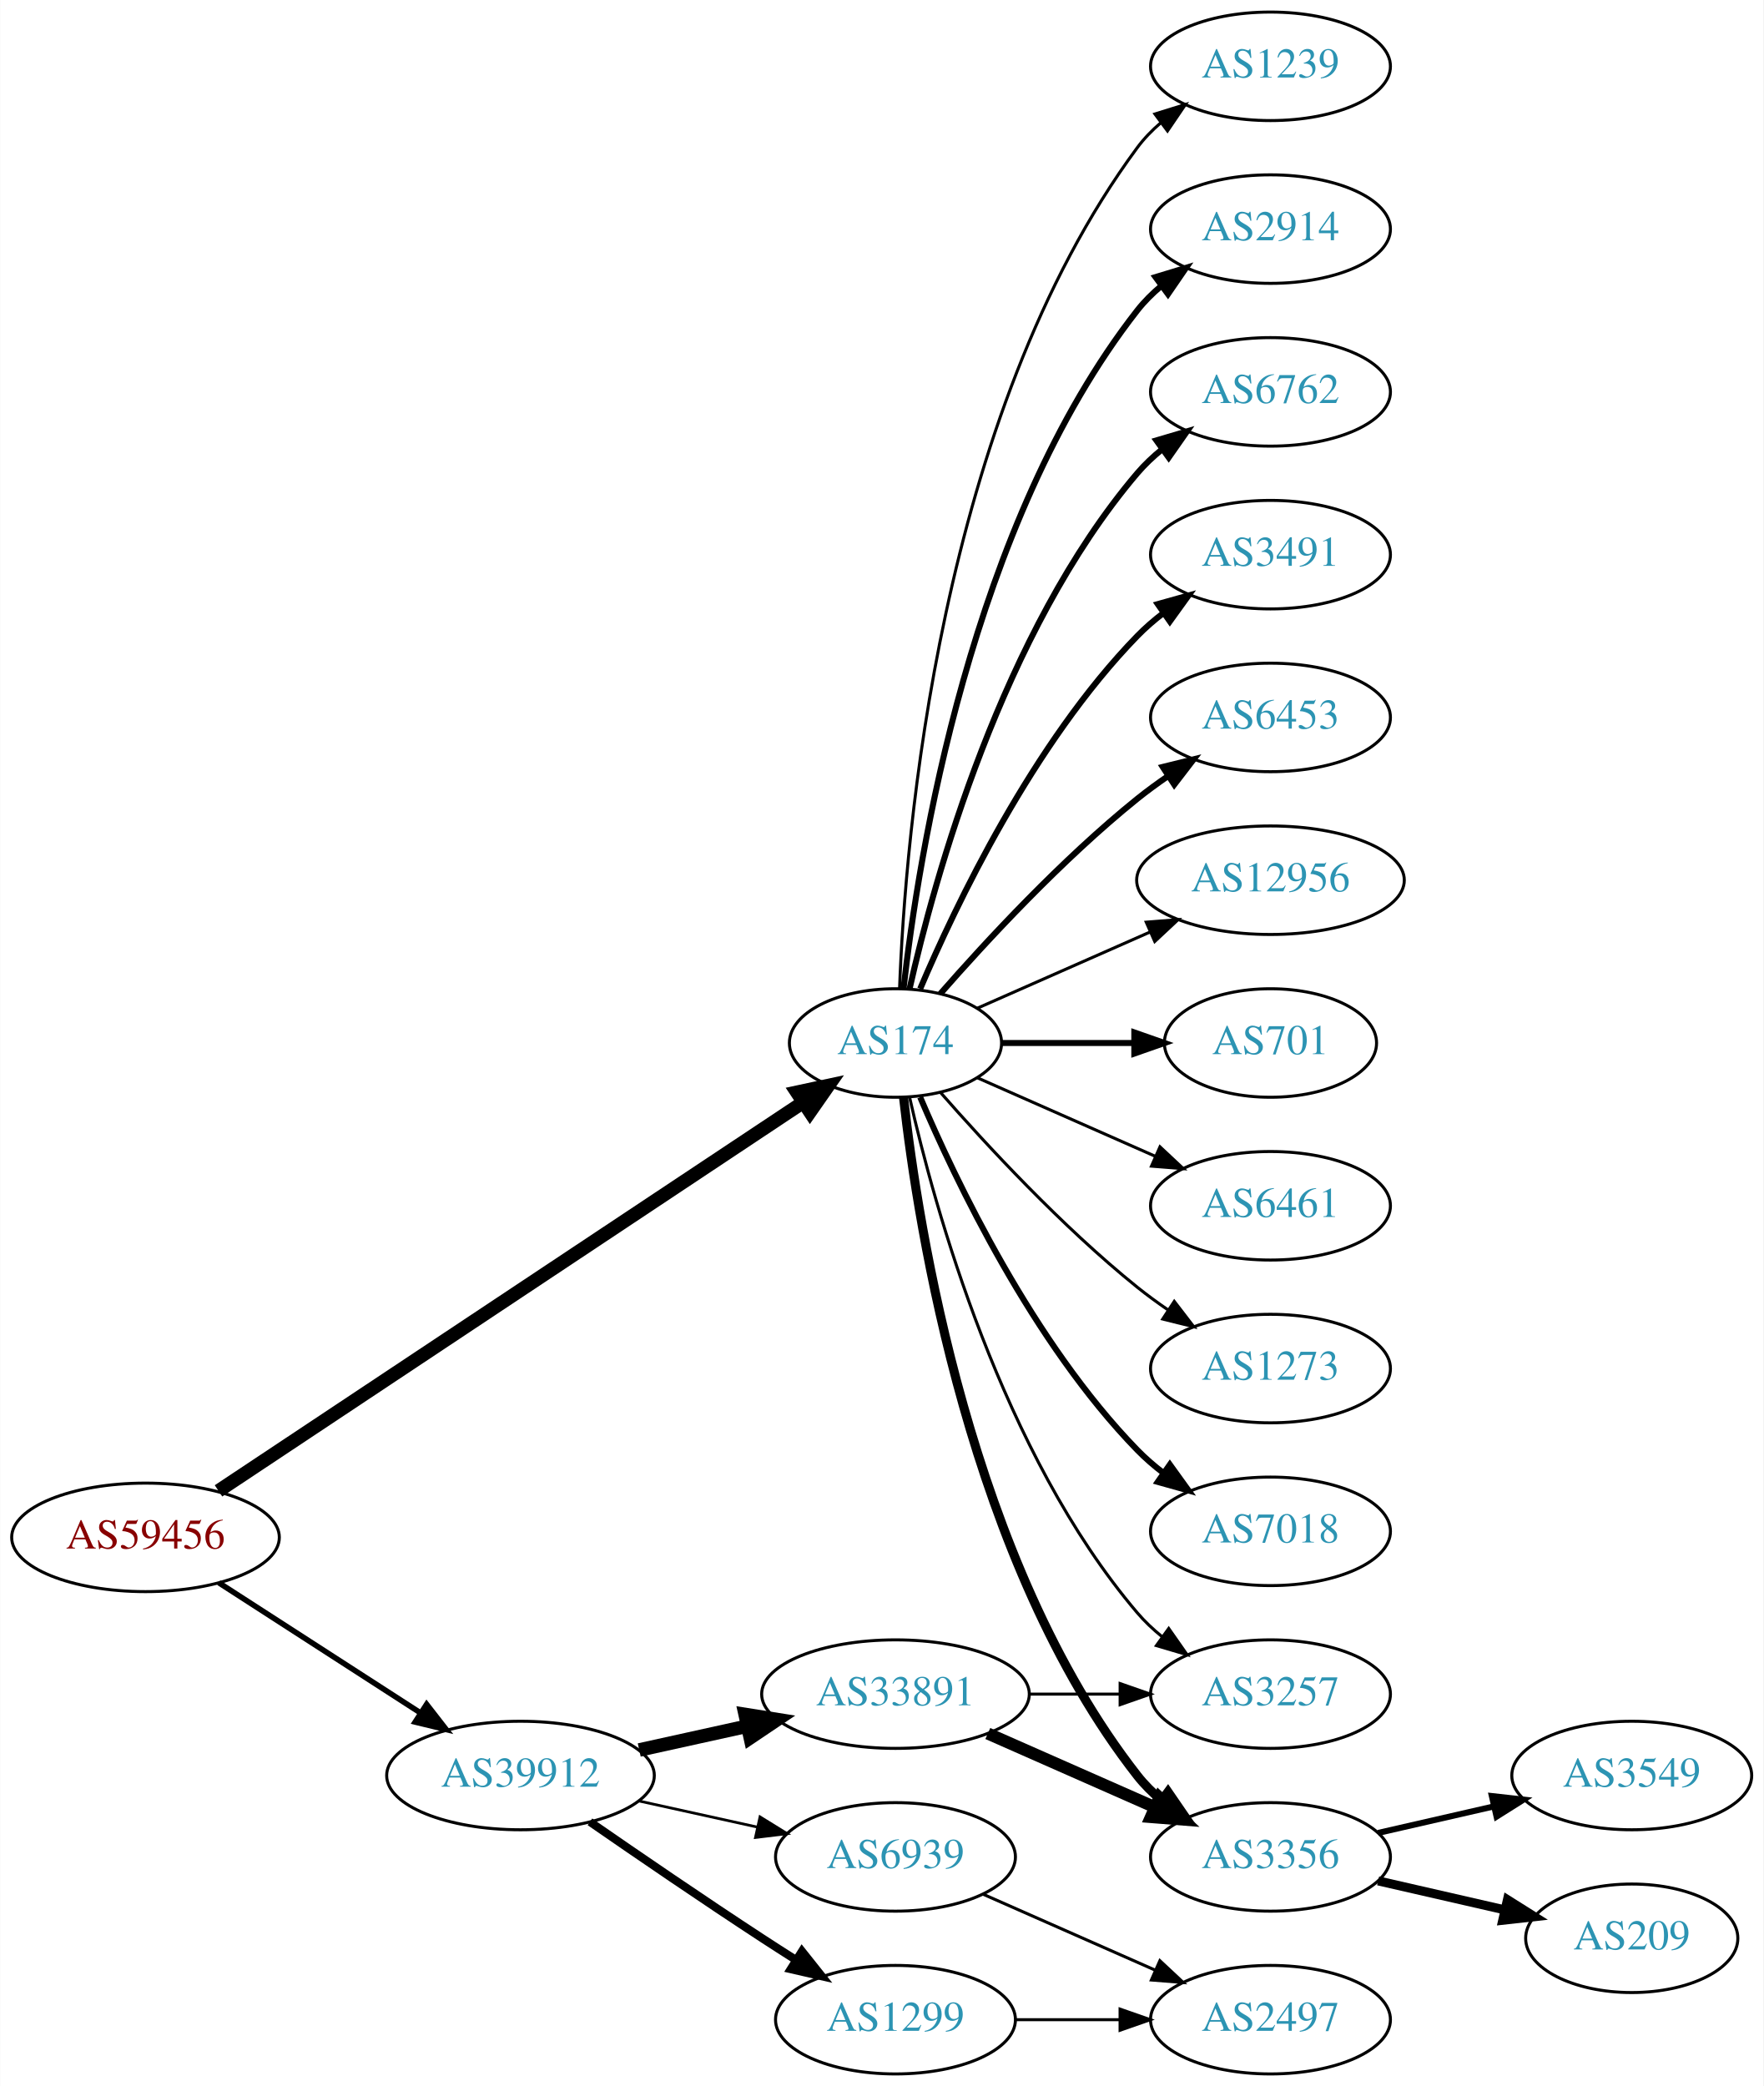
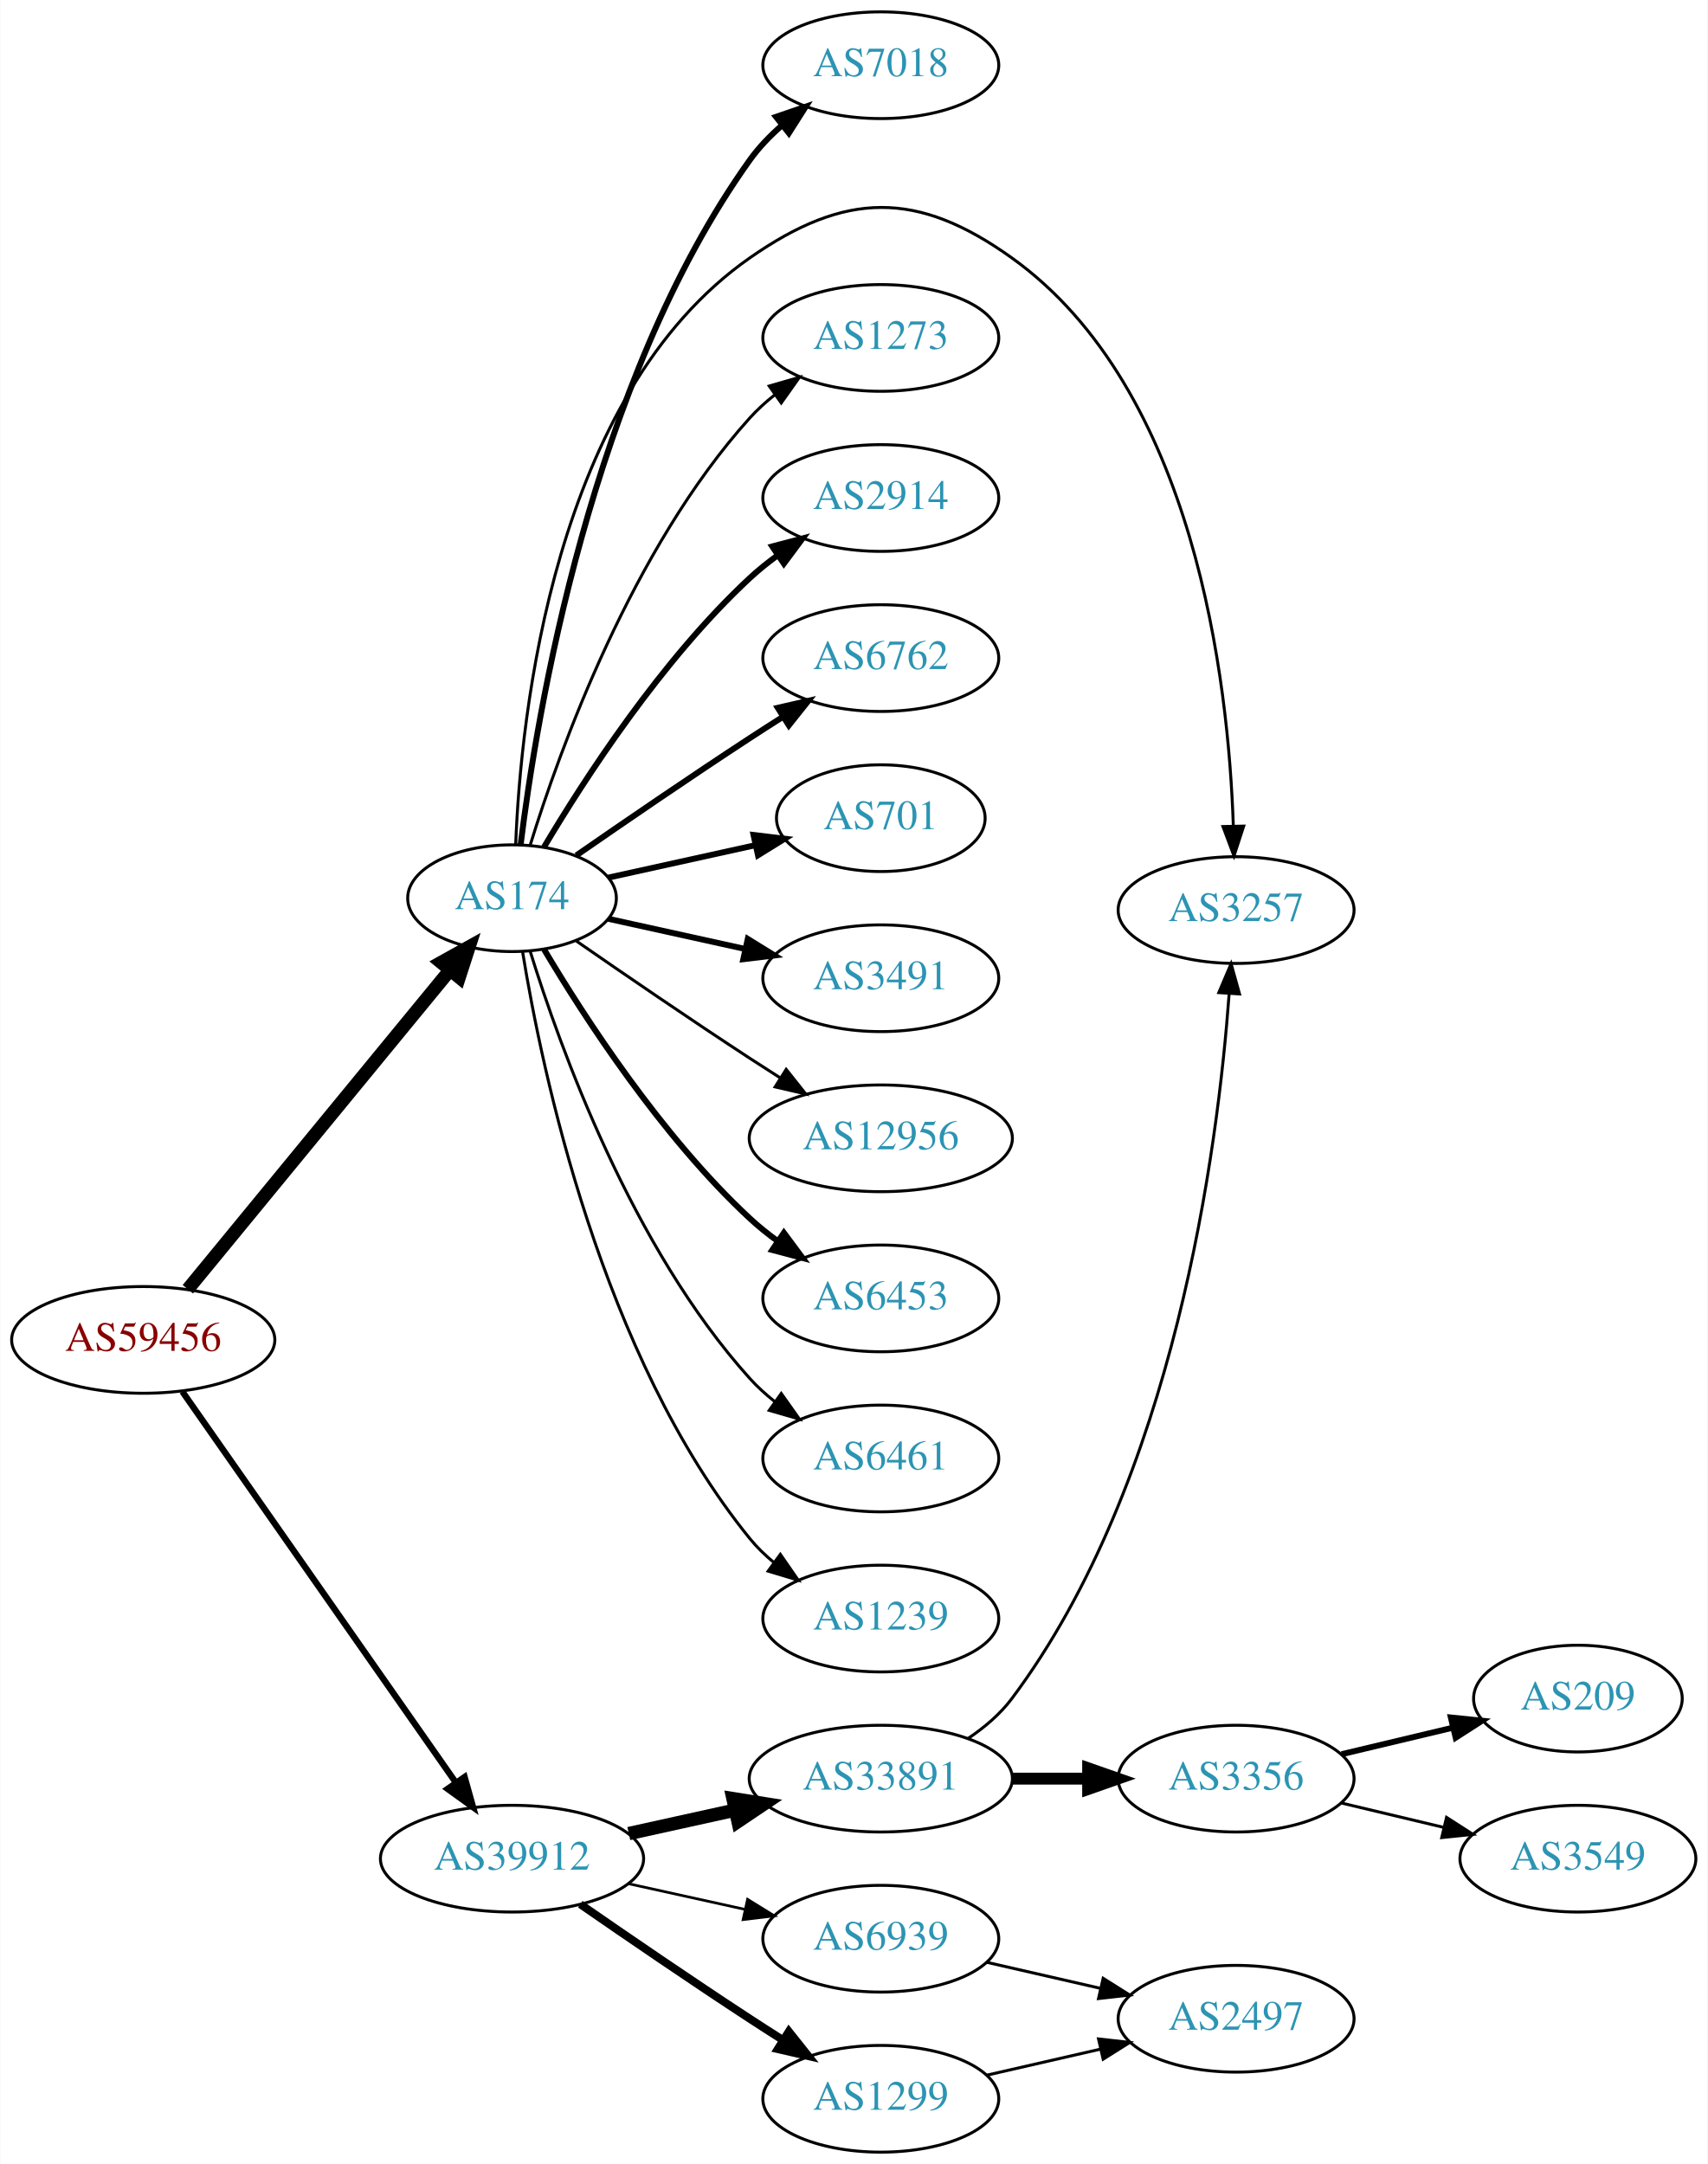
- <svg xmlns="http://www.w3.org/2000/svg" xmlns:xlink="http://www.w3.org/1999/xlink" width="585pt" height="692pt" viewBox="0.00 0.00 584.86 692.00">
-   <g id="graph0" class="graph" transform="scale(1 1) rotate(0) translate(4 688)">
-     <polygon fill="white" stroke="none" points="-4,4 -4,-688 580.862,-688 580.862,4 -4,4" />
+ <svg xmlns="http://www.w3.org/2000/svg" xmlns:xlink="http://www.w3.org/1999/xlink" width="576pt" height="730pt" viewBox="0.00 0.00 575.76 730.00">
+   <g id="graph0" class="graph" transform="scale(1 1) rotate(0) translate(4 726)">
+     <polygon fill="white" stroke="none" points="-4,4 -4,-726 571.762,-726 571.762,4 -4,4" />
    <g id="node1" class="node">
      <g id="a_node1">
        <a xlink:href="/asn/59456" xlink:title="AS59456 ~ Cloud-Brokers IT-Services GmbH [AT]">
-           <ellipse fill="#ffffff" stroke="black" cx="44.196" cy="-178" rx="44.393" ry="18" />
-           <text text-anchor="middle" x="44.196" y="-174.3" font-family="Times,serif" font-size="14.00" fill="#880000">AS59456</text>
+           <ellipse fill="#ffffff" stroke="black" cx="44.196" cy="-274" rx="44.393" ry="18" />
+           <text text-anchor="middle" x="44.196" y="-270.3" font-family="Times,serif" font-size="14.00" fill="#880000">AS59456</text>
        </a>
      </g>
    </g>
    <g id="node2" class="node">
      <g id="a_node2">
        <a xlink:href="/asn/174" xlink:title="AS174 ~ Cogent Communications [US]">
-           <ellipse fill="#ffffff" stroke="black" cx="292.98" cy="-342" rx="35.194" ry="18" />
-           <text text-anchor="middle" x="292.98" y="-338.3" font-family="Times,serif" font-size="14.00" fill="#2c94b3">AS174</text>
+           <ellipse fill="#ffffff" stroke="black" cx="168.588" cy="-423" rx="35.194" ry="18" />
+           <text text-anchor="middle" x="168.588" y="-419.3" font-family="Times,serif" font-size="14.00" fill="#2c94b3">AS174</text>
        </a>
      </g>
    </g>
    <g id="edge1" class="edge">
-       <path fill="none" stroke="black" stroke-width="4.5" d="M68.413,-193.429C113.463,-223.367 212.665,-289.291 262.372,-322.324" />
-       <polygon fill="black" stroke="black" stroke-width="4.5" points="260.26,-325.648 270.768,-327.903 264.619,-319.089 260.26,-325.648" />
+       <path fill="none" stroke="black" stroke-width="4.5" d="M59.236,-291.092C80.931,-317.504 122.689,-368.339 147.551,-398.607" />
+       <polygon fill="black" stroke="black" stroke-width="4.5" points="144.695,-401.333 154.085,-406.561 150.78,-396.335 144.695,-401.333" />
    </g>
    <g id="node3" class="node">
      <g id="a_node3">
        <a xlink:href="/asn/39912" xlink:title="AS39912 ~ oja.at GmbH [AT]">
          <ellipse fill="#ffffff" stroke="black" cx="168.588" cy="-99" rx="44.393" ry="18" />
          <text text-anchor="middle" x="168.588" y="-95.3" font-family="Times,serif" font-size="14.00" fill="#2c94b3">AS39912</text>
        </a>
      </g>
    </g>
    <g id="edge2" class="edge">
-       <path fill="none" stroke="black" stroke-width="1.841" d="M68.505,-162.955C87.44,-150.733 114.352,-133.362 135.352,-119.808" />
-       <polygon fill="black" stroke="black" stroke-width="1.841" points="137.445,-122.622 143.949,-114.258 133.649,-116.741 137.445,-122.622" />
+       <path fill="none" stroke="black" stroke-width="2.132" d="M57.379,-256.581C79.006,-225.657 124.204,-161.033 149.483,-124.887" />
+       <polygon fill="black" stroke="black" stroke-width="2.132" points="152.591,-126.55 155.455,-116.349 146.855,-122.538 152.591,-126.55" />
    </g>
    <g id="node4" class="node">
      <g id="a_node4">
-         <a xlink:href="/asn/7018" xlink:title="AS7018 ~ AT&amp;T Services, Inc. [US]">
-           <ellipse fill="#ffffff" stroke="black" cx="417.373" cy="-180" rx="39.794" ry="18" />
-           <text text-anchor="middle" x="417.373" y="-176.3" font-family="Times,serif" font-size="14.00" fill="#2c94b3">AS7018</text>
+         <a xlink:href="/asn/2914" xlink:title="AS2914 ~ NTT America, Inc. [US]">
+           <ellipse fill="#ffffff" stroke="black" cx="292.98" cy="-558" rx="39.794" ry="18" />
+           <text text-anchor="middle" x="292.98" y="-554.3" font-family="Times,serif" font-size="14.00" fill="#2c94b3">AS2914</text>
        </a>
      </g>
    </g>
    <g id="edge3" class="edge">
-       <path fill="none" stroke="black" stroke-width="2" d="M301.171,-324.025C312.938,-296.318 338.512,-242.652 373.176,-207 375.797,-204.305 378.737,-201.761 381.82,-199.392" />
-       <polygon fill="black" stroke="black" stroke-width="2" points="383.995,-202.141 390.189,-193.545 379.986,-196.403 383.995,-202.141" />
+       <path fill="none" stroke="black" stroke-width="2" d="M179.401,-440.279C192.907,-463.011 218.967,-503.314 248.784,-531 251.691,-533.699 254.904,-536.28 258.228,-538.703" />
+       <polygon fill="black" stroke="black" stroke-width="2" points="256.363,-541.667 266.606,-544.375 260.287,-535.87 256.363,-541.667" />
    </g>
    <g id="node5" class="node">
      <g id="a_node5">
-         <a xlink:href="/asn/1239" xlink:title="AS1239 ~ Sprint [US]">
-           <ellipse fill="#ffffff" stroke="black" cx="417.373" cy="-666" rx="39.794" ry="18" />
-           <text text-anchor="middle" x="417.373" y="-662.3" font-family="Times,serif" font-size="14.00" fill="#2c94b3">AS1239</text>
+         <a xlink:href="/asn/6762" xlink:title="AS6762 ~ TELECOM ITALIA SPARKLE S.p.A. [IT]">
+           <ellipse fill="#ffffff" stroke="black" cx="292.98" cy="-504" rx="39.794" ry="18" />
+           <text text-anchor="middle" x="292.98" y="-500.3" font-family="Times,serif" font-size="14.00" fill="#2c94b3">AS6762</text>
        </a>
      </g>
    </g>
    <g id="edge4" class="edge">
-       <path fill="none" stroke="black" d="M294.332,-359.993C296.158,-409.457 307.213,-549.73 373.176,-639 375.41,-642.023 378.093,-644.786 381.014,-647.293" />
-       <polygon fill="black" stroke="black" points="379.04,-650.186 389.157,-653.331 383.209,-644.563 379.04,-650.186" />
+       <path fill="none" stroke="black" stroke-width="2" d="M190.279,-437.44C206.17,-448.449 228.721,-463.897 248.784,-477 252.366,-479.339 256.137,-481.759 259.897,-484.144" />
+       <polygon fill="black" stroke="black" stroke-width="2" points="258.23,-487.231 268.558,-489.596 261.959,-481.307 258.23,-487.231" />
    </g>
    <g id="node6" class="node">
      <g id="a_node6">
-         <a xlink:href="/asn/2914" xlink:title="AS2914 ~ NTT America, Inc. [US]">
-           <ellipse fill="#ffffff" stroke="black" cx="417.373" cy="-612" rx="39.794" ry="18" />
-           <text text-anchor="middle" x="417.373" y="-608.3" font-family="Times,serif" font-size="14.00" fill="#2c94b3">AS2914</text>
+         <a xlink:href="/asn/701" xlink:title="AS701 ~ UUNET [US]">
+           <ellipse fill="#ffffff" stroke="black" cx="292.98" cy="-450" rx="35.194" ry="18" />
+           <text text-anchor="middle" x="292.98" y="-446.3" font-family="Times,serif" font-size="14.00" fill="#2c94b3">AS701</text>
        </a>
      </g>
    </g>
    <g id="edge5" class="edge">
-       <path fill="none" stroke="black" stroke-width="2" d="M295.66,-360.129C300.49,-403.368 317.831,-514.216 373.176,-585 375.492,-587.961 378.229,-590.683 381.184,-593.164" />
-       <polygon fill="black" stroke="black" stroke-width="2" points="379.239,-596.078 389.375,-599.165 383.377,-590.432 379.239,-596.078" />
+       <path fill="none" stroke="black" stroke-width="2" d="M201.107,-429.953C216.24,-433.292 234.568,-437.335 250.788,-440.913" />
+       <polygon fill="black" stroke="black" stroke-width="2" points="250.049,-444.334 260.568,-443.07 251.557,-437.498 250.049,-444.334" />
    </g>
    <g id="node7" class="node">
      <g id="a_node7">
-         <a xlink:href="/asn/6762" xlink:title="AS6762 ~ TELECOM ITALIA SPARKLE S.p.A. [IT]">
-           <ellipse fill="#ffffff" stroke="black" cx="417.373" cy="-558" rx="39.794" ry="18" />
-           <text text-anchor="middle" x="417.373" y="-554.3" font-family="Times,serif" font-size="14.00" fill="#2c94b3">AS6762</text>
+         <a xlink:href="/asn/3491" xlink:title="AS3491 ~ PCCW Global, Inc. [US]">
+           <ellipse fill="#ffffff" stroke="black" cx="292.98" cy="-396" rx="39.794" ry="18" />
+           <text text-anchor="middle" x="292.98" y="-392.3" font-family="Times,serif" font-size="14.00" fill="#2c94b3">AS3491</text>
        </a>
      </g>
    </g>
    <g id="edge6" class="edge">
-       <path fill="none" stroke="black" stroke-width="2" d="M297.674,-360.075C305.814,-396.148 328.247,-478.14 373.176,-531 375.611,-533.864 378.427,-536.521 381.432,-538.961" />
-       <polygon fill="black" stroke="black" stroke-width="2" points="379.531,-541.905 389.692,-544.906 383.62,-536.224 379.531,-541.905" />
+       <path fill="none" stroke="black" stroke-width="2" d="M201.107,-416.047C215.168,-412.945 231.986,-409.235 247.31,-405.854" />
+       <polygon fill="black" stroke="black" stroke-width="2" points="248.109,-409.262 257.12,-403.69 246.601,-402.427 248.109,-409.262" />
    </g>
    <g id="node8" class="node">
      <g id="a_node8">
-         <a xlink:href="/asn/3356" xlink:title="AS3356 ~ Level 3 Parent, LLC [US]">
-           <ellipse fill="#ffffff" stroke="black" cx="417.373" cy="-72" rx="39.794" ry="18" />
-           <text text-anchor="middle" x="417.373" y="-68.3" font-family="Times,serif" font-size="14.00" fill="#2c94b3">AS3356</text>
+         <a xlink:href="/asn/12956" xlink:title="AS12956 ~ TELXIUS [ES]">
+           <ellipse fill="#ffffff" stroke="black" cx="292.98" cy="-342" rx="44.393" ry="18" />
+           <text text-anchor="middle" x="292.98" y="-338.3" font-family="Times,serif" font-size="14.00" fill="#2c94b3">AS12956</text>
        </a>
      </g>
    </g>
    <g id="edge7" class="edge">
-       <path fill="none" stroke="black" stroke-width="3" d="M295.66,-323.871C300.49,-280.632 317.831,-169.784 373.176,-99 375.492,-96.039 378.229,-93.317 381.184,-90.836" />
-       <polygon fill="black" stroke="black" stroke-width="3" points="383.377,-93.568 389.375,-84.835 379.239,-87.922 383.377,-93.568" />
+       <path fill="none" stroke="black" d="M190.279,-408.56C206.17,-397.551 228.721,-382.103 248.784,-369 252.105,-366.831 255.587,-364.594 259.074,-362.379" />
+       <polygon fill="black" stroke="black" points="261.063,-365.262 267.656,-356.968 257.33,-359.34 261.063,-365.262" />
    </g>
    <g id="node9" class="node">
      <g id="a_node9">
-         <a xlink:href="/asn/3491" xlink:title="AS3491 ~ PCCW Global, Inc. [US]">
-           <ellipse fill="#ffffff" stroke="black" cx="417.373" cy="-504" rx="39.794" ry="18" />
-           <text text-anchor="middle" x="417.373" y="-500.3" font-family="Times,serif" font-size="14.00" fill="#2c94b3">AS3491</text>
+         <a xlink:href="/asn/6453" xlink:title="AS6453 ~ TATA COMMUNICATIONS (AMERICA) INC [US]">
+           <ellipse fill="#ffffff" stroke="black" cx="292.98" cy="-288" rx="39.794" ry="18" />
+           <text text-anchor="middle" x="292.98" y="-284.3" font-family="Times,serif" font-size="14.00" fill="#2c94b3">AS6453</text>
        </a>
      </g>
    </g>
    <g id="edge8" class="edge">
-       <path fill="none" stroke="black" stroke-width="2" d="M301.171,-359.975C312.938,-387.682 338.512,-441.348 373.176,-477 375.797,-479.695 378.737,-482.239 381.82,-484.608" />
-       <polygon fill="black" stroke="black" stroke-width="2" points="379.986,-487.597 390.189,-490.455 383.995,-481.859 379.986,-487.597" />
+       <path fill="none" stroke="black" stroke-width="2" d="M179.401,-405.721C192.907,-382.989 218.967,-342.686 248.784,-315 251.691,-312.301 254.904,-309.72 258.228,-307.297" />
+       <polygon fill="black" stroke="black" stroke-width="2" points="260.287,-310.13 266.606,-301.625 256.363,-304.333 260.287,-310.13" />
    </g>
    <g id="node10" class="node">
      <g id="a_node10">
-         <a xlink:href="/asn/6453" xlink:title="AS6453 ~ TATA COMMUNICATIONS (AMERICA) INC [US]">
-           <ellipse fill="#ffffff" stroke="black" cx="417.373" cy="-450" rx="39.794" ry="18" />
-           <text text-anchor="middle" x="417.373" y="-446.3" font-family="Times,serif" font-size="14.00" fill="#2c94b3">AS6453</text>
+         <a xlink:href="/asn/6461" xlink:title="AS6461 ~ Zayo Bandwidth [US]">
+           <ellipse fill="#ffffff" stroke="black" cx="292.98" cy="-234" rx="39.794" ry="18" />
+           <text text-anchor="middle" x="292.98" y="-230.3" font-family="Times,serif" font-size="14.00" fill="#2c94b3">AS6461</text>
        </a>
      </g>
    </g>
    <g id="edge9" class="edge">
-       <path fill="none" stroke="black" stroke-width="2" d="M307.854,-358.345C322.924,-375.559 348.202,-402.901 373.176,-423 376.432,-425.62 379.957,-428.192 383.542,-430.646" />
-       <polygon fill="black" stroke="black" stroke-width="2" points="381.629,-433.577 391.914,-436.121 385.46,-427.719 381.629,-433.577" />
+       <path fill="none" stroke="black" d="M174.726,-405.06C184.629,-373.021 208.966,-305.188 248.784,-261 251.3,-258.208 254.172,-255.599 257.211,-253.188" />
+       <polygon fill="black" stroke="black" points="259.394,-255.93 265.519,-247.285 255.34,-250.224 259.394,-255.93" />
    </g>
    <g id="node11" class="node">
      <g id="a_node11">
-         <a xlink:href="/asn/12956" xlink:title="AS12956 ~ TELXIUS [ES]">
-           <ellipse fill="#ffffff" stroke="black" cx="417.373" cy="-396" rx="44.393" ry="18" />
-           <text text-anchor="middle" x="417.373" y="-392.3" font-family="Times,serif" font-size="14.00" fill="#2c94b3">AS12956</text>
+         <a xlink:href="/asn/1239" xlink:title="AS1239 ~ Sprint [US]">
+           <ellipse fill="#ffffff" stroke="black" cx="292.98" cy="-180" rx="39.794" ry="18" />
+           <text text-anchor="middle" x="292.98" y="-176.3" font-family="Times,serif" font-size="14.00" fill="#2c94b3">AS1239</text>
        </a>
      </g>
    </g>
    <g id="edge10" class="edge">
-       <path fill="none" stroke="black" d="M320.237,-353.584C336.941,-360.954 358.869,-370.629 377.564,-378.877" />
-       <polygon fill="black" stroke="black" points="376.16,-382.083 386.722,-382.918 378.985,-375.679 376.16,-382.083" />
+       <path fill="none" stroke="black" d="M172.169,-404.822C178.624,-365.003 198.695,-268.714 248.784,-207 251.153,-204.082 253.926,-201.388 256.903,-198.925" />
+       <polygon fill="black" stroke="black" points="259.094,-201.659 265.125,-192.948 254.978,-195.997 259.094,-201.659" />
    </g>
    <g id="node12" class="node">
      <g id="a_node12">
-         <a xlink:href="/asn/701" xlink:title="AS701 ~ UUNET [US]">
-           <ellipse fill="#ffffff" stroke="black" cx="417.373" cy="-342" rx="35.194" ry="18" />
-           <text text-anchor="middle" x="417.373" y="-338.3" font-family="Times,serif" font-size="14.00" fill="#2c94b3">AS701</text>
+         <a xlink:href="/asn/7018" xlink:title="AS7018 ~ AT&amp;T Services, Inc. [US]">
+           <ellipse fill="#ffffff" stroke="black" cx="292.98" cy="-704" rx="39.794" ry="18" />
+           <text text-anchor="middle" x="292.98" y="-700.3" font-family="Times,serif" font-size="14.00" fill="#2c94b3">AS7018</text>
        </a>
      </g>
    </g>
    <g id="edge11" class="edge">
-       <path fill="none" stroke="black" stroke-width="2" d="M328.399,-342C341.94,-342 357.66,-342 372.034,-342" />
-       <polygon fill="black" stroke="black" stroke-width="2" points="372.212,-345.5 382.212,-342 372.212,-338.5 372.212,-345.5" />
+       <path fill="none" stroke="black" stroke-width="2" d="M171.481,-440.965C176.813,-484.409 195.236,-597.083 248.784,-672 251.827,-676.257 255.608,-680.184 259.659,-683.721" />
+       <polygon fill="black" stroke="black" stroke-width="2" points="257.639,-686.585 267.658,-690.028 261.973,-681.088 257.639,-686.585" />
    </g>
    <g id="node13" class="node">
      <g id="a_node13">
        <a xlink:href="/asn/3257" xlink:title="AS3257 ~ GTT [DE]">
-           <ellipse fill="#ffffff" stroke="black" cx="417.373" cy="-126" rx="39.794" ry="18" />
-           <text text-anchor="middle" x="417.373" y="-122.3" font-family="Times,serif" font-size="14.00" fill="#2c94b3">AS3257</text>
+           <ellipse fill="#ffffff" stroke="black" cx="412.823" cy="-419" rx="39.794" ry="18" />
+           <text text-anchor="middle" x="412.823" y="-415.3" font-family="Times,serif" font-size="14.00" fill="#2c94b3">AS3257</text>
        </a>
      </g>
    </g>
    <g id="edge12" class="edge">
-       <path fill="none" stroke="black" d="M297.674,-323.925C305.814,-287.852 328.247,-205.86 373.176,-153 375.611,-150.136 378.427,-147.479 381.432,-145.039" />
-       <polygon fill="black" stroke="black" points="383.62,-147.776 389.692,-139.094 379.531,-142.095 383.62,-147.776" />
+       <path fill="none" stroke="black" d="M169.831,-441.29C171.516,-484.49 182.476,-592.687 248.784,-639 280.992,-661.495 305.245,-661.885 337.176,-639 399.047,-594.658 410.263,-496.129 411.885,-447.406" />
+       <polygon fill="black" stroke="black" points="415.388,-447.325 412.107,-437.251 408.39,-447.173 415.388,-447.325" />
    </g>
    <g id="node14" class="node">
      <g id="a_node14">
-         <a xlink:href="/asn/6461" xlink:title="AS6461 ~ Zayo Bandwidth [US]">
-           <ellipse fill="#ffffff" stroke="black" cx="417.373" cy="-288" rx="39.794" ry="18" />
-           <text text-anchor="middle" x="417.373" y="-284.3" font-family="Times,serif" font-size="14.00" fill="#2c94b3">AS6461</text>
+         <a xlink:href="/asn/1273" xlink:title="AS1273 ~ Vodafone Group PLC [EU]">
+           <ellipse fill="#ffffff" stroke="black" cx="292.98" cy="-612" rx="39.794" ry="18" />
+           <text text-anchor="middle" x="292.98" y="-608.3" font-family="Times,serif" font-size="14.00" fill="#2c94b3">AS1273</text>
        </a>
      </g>
    </g>
    <g id="edge13" class="edge">
-       <path fill="none" stroke="black" d="M320.237,-330.416C337.422,-322.833 360.135,-312.812 379.17,-304.414" />
-       <polygon fill="black" stroke="black" points="380.721,-307.555 388.458,-300.316 377.896,-301.151 380.721,-307.555" />
+       <path fill="none" stroke="black" d="M174.726,-440.94C184.629,-472.979 208.966,-540.812 248.784,-585 251.3,-587.792 254.172,-590.401 257.211,-592.812" />
+       <polygon fill="black" stroke="black" points="255.34,-595.776 265.519,-598.715 259.394,-590.07 255.34,-595.776" />
    </g>
    <g id="node15" class="node">
      <g id="a_node15">
-         <a xlink:href="/asn/1273" xlink:title="AS1273 ~ Vodafone Group PLC [EU]">
-           <ellipse fill="#ffffff" stroke="black" cx="417.373" cy="-234" rx="39.794" ry="18" />
-           <text text-anchor="middle" x="417.373" y="-230.3" font-family="Times,serif" font-size="14.00" fill="#2c94b3">AS1273</text>
-         </a>
-       </g>
-     </g>
-     <g id="edge14" class="edge">
-       <path fill="none" stroke="black" d="M307.854,-325.655C322.924,-308.441 348.202,-281.099 373.176,-261 376.432,-258.38 379.957,-255.808 383.542,-253.354" />
-       <polygon fill="black" stroke="black" points="385.46,-256.281 391.914,-247.879 381.629,-250.423 385.46,-256.281" />
-     </g>
-     <g id="node18" class="node">
-       <g id="a_node18">
        <a xlink:href="/asn/1299" xlink:title="AS1299 ~ Telia Carrier [EU]">
          <ellipse fill="#ffffff" stroke="black" cx="292.98" cy="-18" rx="39.794" ry="18" />
          <text text-anchor="middle" x="292.98" y="-14.3" font-family="Times,serif" font-size="14.00" fill="#2c94b3">AS1299</text>
        </a>
      </g>
    </g>
-     <g id="edge17" class="edge">
+     <g id="edge14" class="edge">
      <path fill="none" stroke="black" stroke-width="2.7" d="M191.619,-83.633C207.421,-72.695 229.278,-57.739 248.784,-45 252.366,-42.661 256.137,-40.241 259.897,-37.856" />
      <polygon fill="black" stroke="black" stroke-width="2.7" points="261.959,-40.693 268.558,-32.404 258.23,-34.769 261.959,-40.693" />
    </g>
-     <g id="node19" class="node">
-       <g id="a_node19">
+     <g id="node16" class="node">
+       <g id="a_node16">
        <a xlink:href="/asn/33891" xlink:title="AS33891 ~ CORE-BACKBONE GMBH GLOBAL NETWORK [DE]">
          <ellipse fill="#ffffff" stroke="black" cx="292.98" cy="-126" rx="44.393" ry="18" />
          <text text-anchor="middle" x="292.98" y="-122.3" font-family="Times,serif" font-size="14.00" fill="#2c94b3">AS33891</text>
        </a>
      </g>
    </g>
-     <g id="edge18" class="edge">
+     <g id="edge15" class="edge">
      <path fill="none" stroke="black" stroke-width="4.5" d="M207.978,-107.469C219.37,-109.982 231.993,-112.767 243.917,-115.397" />
      <polygon fill="black" stroke="black" stroke-width="4.5" points="243.113,-119.252 253.727,-117.561 244.81,-111.562 243.113,-119.252" />
    </g>
-     <g id="node20" class="node">
-       <g id="a_node20">
+     <g id="node17" class="node">
+       <g id="a_node17">
        <a xlink:href="/asn/6939" xlink:title="AS6939 ~ Hurricane Electric LLC [US]">
          <ellipse fill="#ffffff" stroke="black" cx="292.98" cy="-72" rx="39.794" ry="18" />
          <text text-anchor="middle" x="292.98" y="-68.3" font-family="Times,serif" font-size="14.00" fill="#2c94b3">AS6939</text>
        </a>
      </g>
    </g>
-     <g id="edge19" class="edge">
+     <g id="edge16" class="edge">
      <path fill="none" stroke="black" stroke-width="0.9" d="M207.978,-90.531C220.369,-87.798 234.216,-84.743 247.036,-81.915" />
      <polygon fill="black" stroke="black" stroke-width="0.9" points="248.04,-85.278 257.051,-79.706 246.532,-78.442 248.04,-85.278" />
    </g>
-     <g id="node16" class="node">
-       <g id="a_node16">
-         <a xlink:href="/asn/3549" xlink:title="AS3549 ~ Level 3 Parent, LLC [US]">
-           <ellipse fill="#ffffff" stroke="black" cx="537.215" cy="-99" rx="39.794" ry="18" />
-           <text text-anchor="middle" x="537.215" y="-95.3" font-family="Times,serif" font-size="14.00" fill="#2c94b3">AS3549</text>
-         </a>
-       </g>
-     </g>
-     <g id="edge15" class="edge">
-       <path fill="none" stroke="black" stroke-width="2" d="M453.092,-79.955C465.092,-82.704 478.713,-85.825 491.405,-88.733" />
-       <polygon fill="black" stroke="black" stroke-width="2" points="490.808,-92.187 501.337,-91.009 492.371,-85.364 490.808,-92.187" />
-     </g>
-     <g id="node17" class="node">
-       <g id="a_node17">
+     <g id="node18" class="node">
+       <g id="a_node18">
+         <a xlink:href="/asn/2497" xlink:title="AS2497 ~ Internet Initiative Japan Inc. [JP]">
+           <ellipse fill="#ffffff" stroke="black" cx="412.823" cy="-45" rx="39.794" ry="18" />
+           <text text-anchor="middle" x="412.823" y="-41.3" font-family="Times,serif" font-size="14.00" fill="#2c94b3">AS2497</text>
+         </a>
+       </g>
+     </g>
+     <g id="edge17" class="edge">
+       <path fill="none" stroke="black" d="M328.7,-25.955C340.7,-28.704 354.32,-31.825 367.013,-34.733" />
+       <polygon fill="black" stroke="black" points="366.415,-38.187 376.945,-37.009 367.979,-31.364 366.415,-38.187" />
+     </g>
+     <g id="edge19" class="edge">
+       <path fill="none" stroke="black" d="M322.486,-139.594C327.989,-143.296 333.253,-147.762 337.176,-153 392.209,-226.473 406.677,-338.759 410.475,-390.76" />
+       <polygon fill="black" stroke="black" points="406.993,-391.153 411.134,-400.905 413.978,-390.7 406.993,-391.153" />
+     </g>
+     <g id="node19" class="node">
+       <g id="a_node19">
+         <a xlink:href="/asn/3356" xlink:title="AS3356 ~ Level 3 Parent, LLC [US]">
+           <ellipse fill="#ffffff" stroke="black" cx="412.823" cy="-126" rx="39.794" ry="18" />
+           <text text-anchor="middle" x="412.823" y="-122.3" font-family="Times,serif" font-size="14.00" fill="#2c94b3">AS3356</text>
+         </a>
+       </g>
+     </g>
+     <g id="edge18" class="edge">
+       <path fill="none" stroke="black" stroke-width="4" d="M337.191,-126C345.504,-126 354.267,-126 362.749,-126" />
+       <polygon fill="black" stroke="black" stroke-width="4" points="362.908,-129.5 372.908,-126 362.908,-122.5 362.908,-129.5" />
+     </g>
+     <g id="edge22" class="edge">
+       <path fill="none" stroke="black" d="M328.7,-64.045C340.7,-61.296 354.32,-58.175 367.013,-55.267" />
+       <polygon fill="black" stroke="black" points="367.979,-58.636 376.945,-52.991 366.415,-51.813 367.979,-58.636" />
+     </g>
+     <g id="node20" class="node">
+       <g id="a_node20">
        <a xlink:href="/asn/209" xlink:title="AS209 ~ CenturyLink Communications, LLC [US]">
-           <ellipse fill="#ffffff" stroke="black" cx="537.215" cy="-45" rx="35.194" ry="18" />
-           <text text-anchor="middle" x="537.215" y="-41.3" font-family="Times,serif" font-size="14.00" fill="#2c94b3">AS209</text>
-         </a>
-       </g>
-     </g>
-     <g id="edge16" class="edge">
-       <path fill="none" stroke="black" stroke-width="3" d="M453.092,-64.045C466.184,-61.045 481.207,-57.603 494.847,-54.478" />
-       <polygon fill="black" stroke="black" stroke-width="3" points="495.989,-57.807 504.955,-52.162 494.425,-50.984 495.989,-57.807" />
+           <ellipse fill="#ffffff" stroke="black" cx="528.116" cy="-153" rx="35.194" ry="18" />
+           <text text-anchor="middle" x="528.116" y="-149.3" font-family="Times,serif" font-size="14.00" fill="#2c94b3">AS209</text>
+         </a>
+       </g>
+     </g>
+     <g id="edge20" class="edge">
+       <path fill="none" stroke="black" stroke-width="2" d="M448.43,-134.248C460.225,-137.058 473.529,-140.229 485.797,-143.153" />
+       <polygon fill="black" stroke="black" stroke-width="2" points="485.263,-146.624 495.802,-145.537 486.886,-139.814 485.263,-146.624" />
    </g>
    <g id="node21" class="node">
      <g id="a_node21">
-         <a xlink:href="/asn/2497" xlink:title="AS2497 ~ Internet Initiative Japan Inc. [JP]">
-           <ellipse fill="#ffffff" stroke="black" cx="417.373" cy="-18" rx="39.794" ry="18" />
-           <text text-anchor="middle" x="417.373" y="-14.3" font-family="Times,serif" font-size="14.00" fill="#2c94b3">AS2497</text>
-         </a>
-       </g>
-     </g>
-     <g id="edge22" class="edge">
-       <path fill="none" stroke="black" d="M332.706,-18C343.644,-18 355.695,-18 367.161,-18" />
-       <polygon fill="black" stroke="black" points="367.479,-21.5 377.479,-18 367.479,-14.5 367.479,-21.5" />
-     </g>
-     <g id="edge20" class="edge">
-       <path fill="none" stroke="black" stroke-width="4" d="M323.608,-112.928C340.203,-105.607 361.062,-96.403 378.795,-88.579" />
-       <polygon fill="black" stroke="black" stroke-width="4" points="380.543,-91.634 388.279,-84.395 377.717,-85.23 380.543,-91.634" />
+         <a xlink:href="/asn/3549" xlink:title="AS3549 ~ Level 3 Parent, LLC [US]">
+           <ellipse fill="#ffffff" stroke="black" cx="528.116" cy="-99" rx="39.794" ry="18" />
+           <text text-anchor="middle" x="528.116" y="-95.3" font-family="Times,serif" font-size="14.00" fill="#2c94b3">AS3549</text>
+         </a>
+       </g>
    </g>
    <g id="edge21" class="edge">
-       <path fill="none" stroke="black" d="M337.476,-126C347.165,-126 357.502,-126 367.394,-126" />
-       <polygon fill="black" stroke="black" points="367.497,-129.5 377.497,-126 367.497,-122.5 367.497,-129.5" />
-     </g>
-     <g id="edge23" class="edge">
-       <path fill="none" stroke="black" d="M322.06,-59.611C339.008,-52.134 360.805,-42.517 379.174,-34.412" />
-       <polygon fill="black" stroke="black" points="380.688,-37.57 388.424,-30.331 377.862,-31.166 380.688,-37.57" />
+       <path fill="none" stroke="black" d="M448.43,-117.752C459.301,-115.162 471.456,-112.265 482.898,-109.538" />
+       <polygon fill="black" stroke="black" points="483.804,-112.92 492.721,-107.197 482.182,-106.111 483.804,-112.92" />
    </g>
  </g>
</svg>
